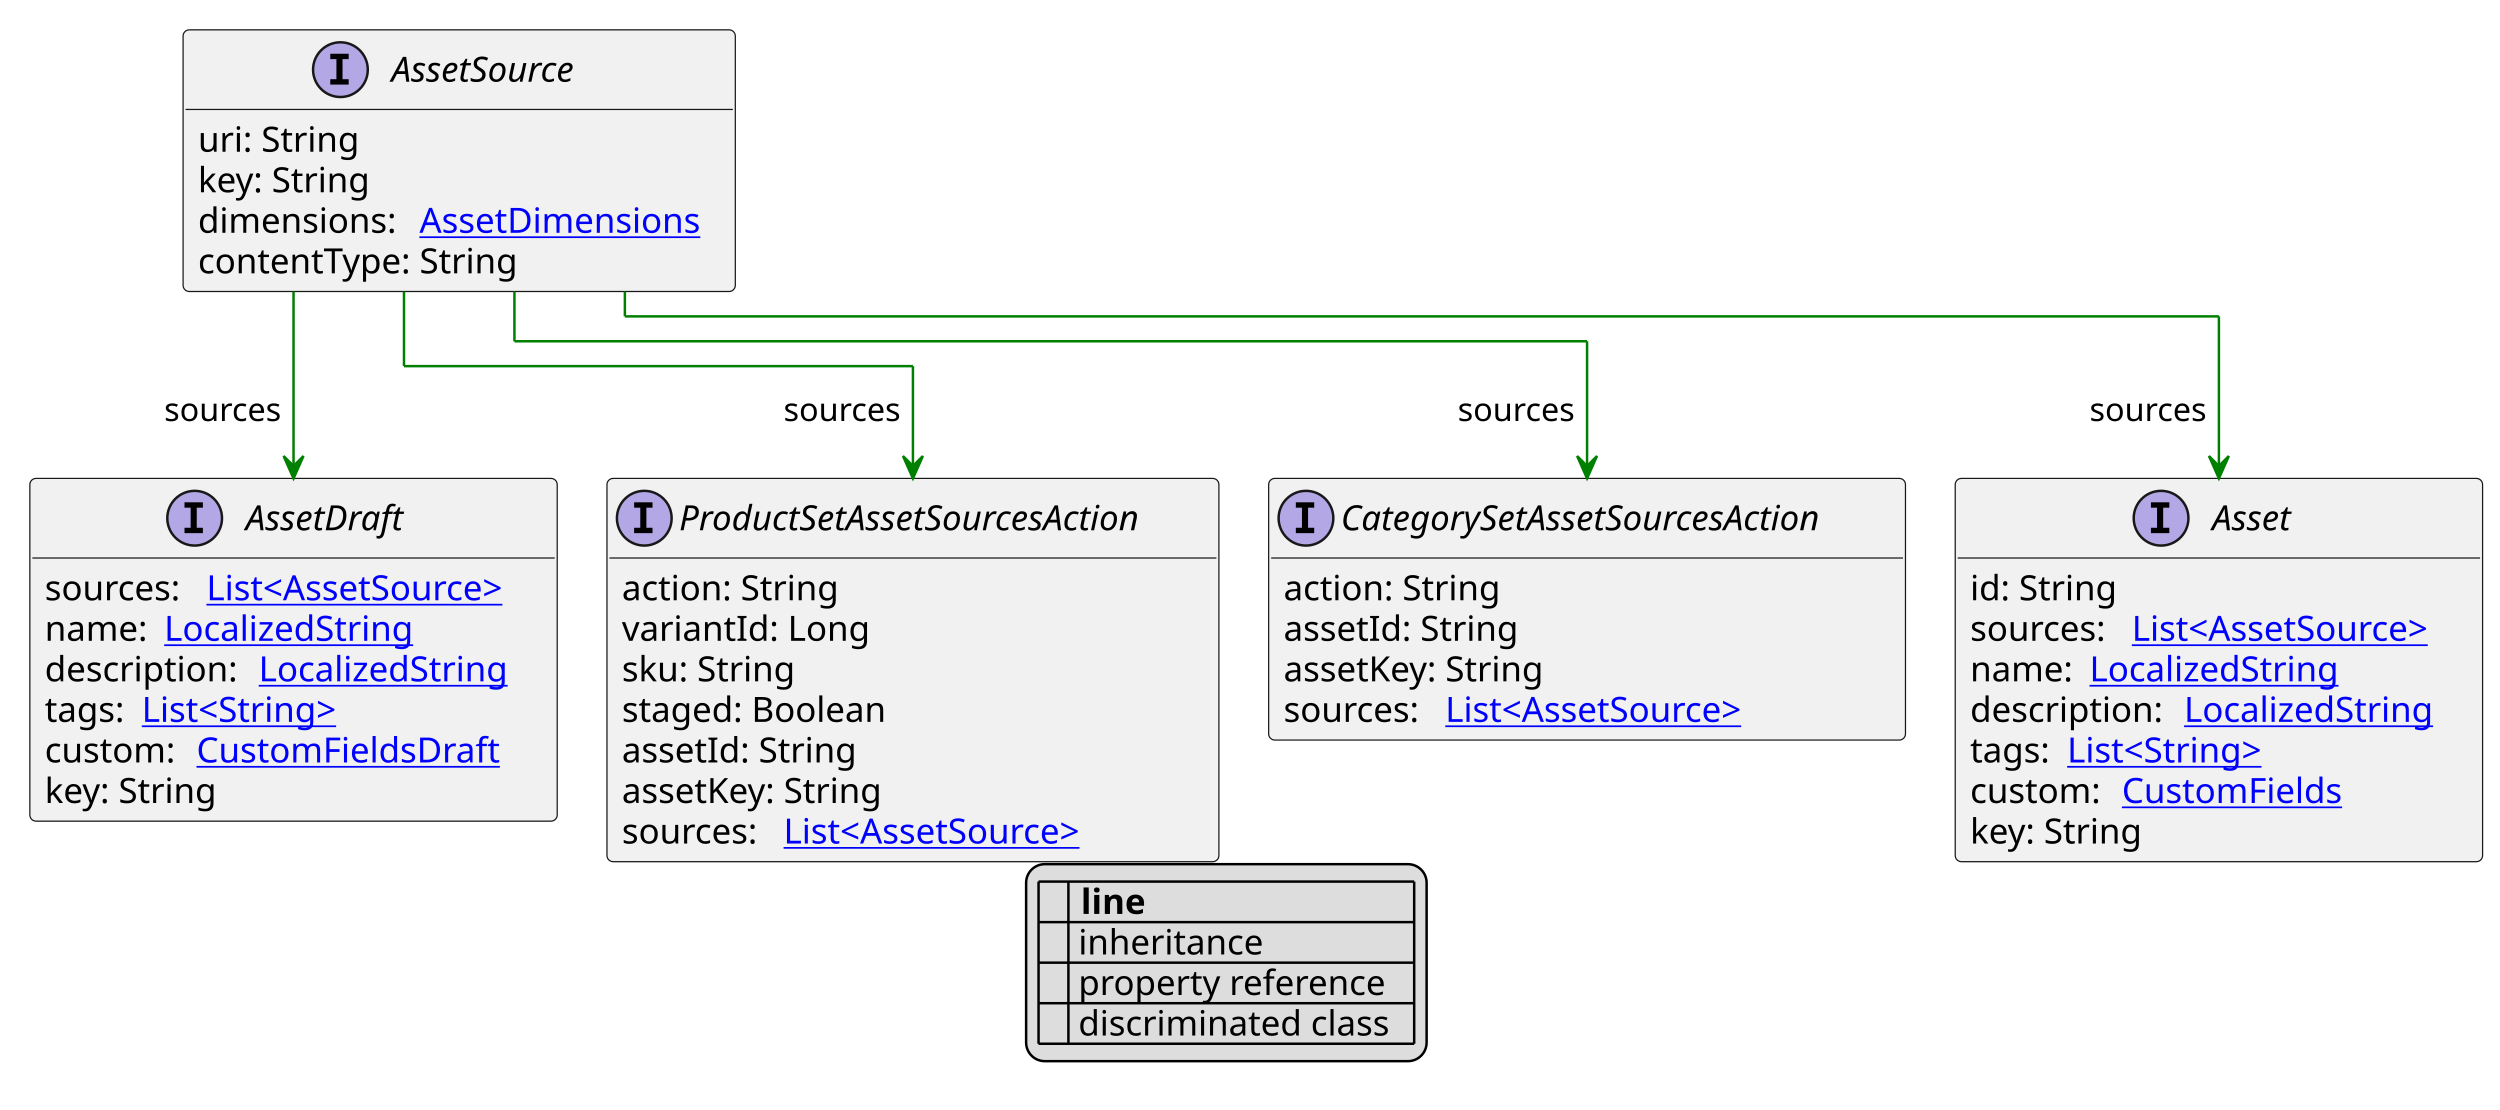
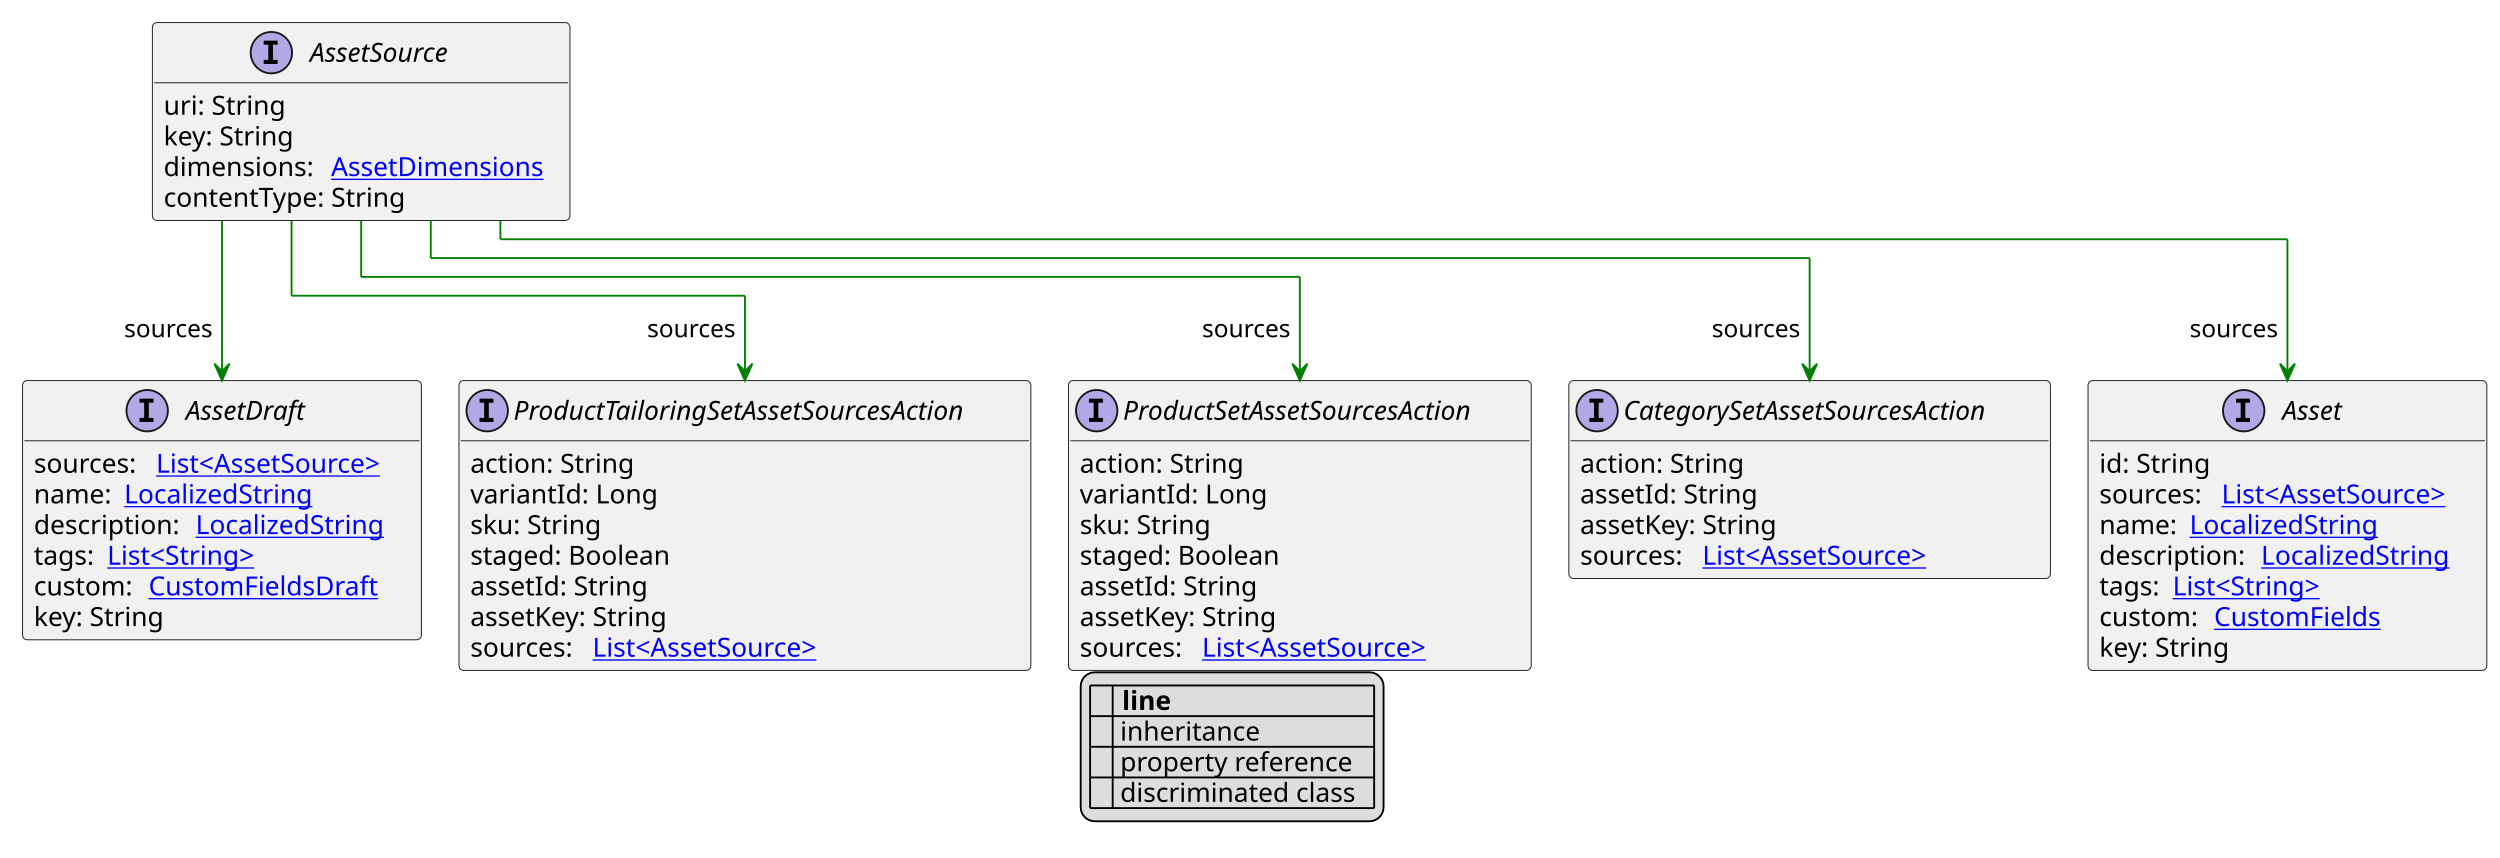
- <svg xmlns="http://www.w3.org/2000/svg" xmlns:xlink="http://www.w3.org/1999/xlink" contentStyleType="text/css" height="446px" preserveAspectRatio="none" style="width:1005px;height:446px;background:#FFFFFF;" version="1.1" viewBox="0 0 1005 446" width="1005px" zoomAndPan="magnify">
+ <svg xmlns="http://www.w3.org/2000/svg" xmlns:xlink="http://www.w3.org/1999/xlink" contentStyleType="text/css" height="456px" preserveAspectRatio="none" style="width:1329px;height:456px;background:#FFFFFF;" version="1.1" viewBox="0 0 1329 456" width="1329px" zoomAndPan="magnify">
  <defs>
-     <filter height="1" id="bpd5cgveyh1420" width="1" x="0" y="0">
+     <filter height="1" id="b24ql78b9esae0" width="1" x="0" y="0">
      <feFlood flood-color="#000000" result="flood" />
      <feComposite in="SourceGraphic" in2="flood" operator="over" />
    </filter>
-     <filter height="1" id="bpd5cgveyh1421" width="1" x="0" y="0">
+     <filter height="1" id="b24ql78b9esae1" width="1" x="0" y="0">
      <feFlood flood-color="#008000" result="flood" />
      <feComposite in="SourceGraphic" in2="flood" operator="over" />
    </filter>
-     <filter height="1" id="bpd5cgveyh1422" width="1" x="0" y="0">
+     <filter height="1" id="b24ql78b9esae2" width="1" x="0" y="0">
      <feFlood flood-color="#0000FF" result="flood" />
      <feComposite in="SourceGraphic" in2="flood" operator="over" />
    </filter>
  </defs>
  <g>
    <a href="AssetSource.svg" target="_top" title="AssetSource.svg" xlink:actuate="onRequest" xlink:href="AssetSource.svg" xlink:show="new" xlink:title="AssetSource.svg" xlink:type="simple">
      <g id="elem_AssetSource">
-         <rect codeLine="10" fill="#F1F1F1" height="105.188" id="AssetSource" rx="2.5" ry="2.5" style="stroke:#181818;stroke-width:0.5;" width="222" x="73.6" y="12" />
-         <ellipse cx="136.85" cy="28" fill="#B4A7E5" rx="11" ry="11" style="stroke:#181818;stroke-width:1.0;" />
-         <path d="M132.772,23.766 L132.772,21.609 L140.162,21.609 L140.162,23.766 L137.694,23.766 L137.694,31.844 L140.162,31.844 L140.162,34 L132.772,34 L132.772,31.844 L135.241,31.844 L135.241,23.766 L132.772,23.766 Z " fill="#000000" />
-         <text fill="#000000" font-family="sans-serif" font-size="14" font-style="italic" lengthAdjust="spacing" textLength="87" x="157.35" y="32.847">AssetSource</text>
-         <line style="stroke:#181818;stroke-width:0.5;" x1="74.6" x2="294.6" y1="44" y2="44" />
-         <text fill="#000000" font-family="sans-serif" font-size="14" lengthAdjust="spacing" textLength="66" x="79.6" y="60.995">uri: String</text>
-         <text fill="#000000" font-family="sans-serif" font-size="14" lengthAdjust="spacing" textLength="73" x="79.6" y="77.292">key: String</text>
-         <text fill="#000000" font-family="sans-serif" font-size="14" lengthAdjust="spacing" textLength="85" x="79.6" y="93.589">dimensions:</text>
+         <rect codeLine="10" fill="#F1F1F1" height="105.188" id="AssetSource" rx="2.5" ry="2.5" style="stroke:#181818;stroke-width:0.5;" width="222" x="81" y="12" />
+         <ellipse cx="144.25" cy="28" fill="#B4A7E5" rx="11" ry="11" style="stroke:#181818;stroke-width:1.0;" />
+         <path d="M140.172,23.766 L140.172,21.609 L147.562,21.609 L147.562,23.766 L145.094,23.766 L145.094,31.844 L147.562,31.844 L147.562,34 L140.172,34 L140.172,31.844 L142.641,31.844 L142.641,23.766 L140.172,23.766 Z " fill="#000000" />
+         <text fill="#000000" font-family="sans-serif" font-size="14" font-style="italic" lengthAdjust="spacing" textLength="87" x="164.75" y="32.847">AssetSource</text>
+         <line style="stroke:#181818;stroke-width:0.5;" x1="82" x2="302" y1="44" y2="44" />
+         <text fill="#000000" font-family="sans-serif" font-size="14" lengthAdjust="spacing" textLength="66" x="87" y="60.995">uri: String</text>
+         <text fill="#000000" font-family="sans-serif" font-size="14" lengthAdjust="spacing" textLength="73" x="87" y="77.292">key: String</text>
+         <text fill="#000000" font-family="sans-serif" font-size="14" lengthAdjust="spacing" textLength="85" x="87" y="93.589">dimensions:</text>
        <a href="AssetDimensions.svg" target="_top" title="AssetDimensions.svg" xlink:actuate="onRequest" xlink:href="AssetDimensions.svg" xlink:show="new" xlink:title="AssetDimensions.svg" xlink:type="simple">
-           <text fill="#0000FF" font-family="sans-serif" font-size="14" lengthAdjust="spacing" text-decoration="underline" textLength="121" x="168.6" y="93.589">AssetDimensions</text>
+           <text fill="#0000FF" font-family="sans-serif" font-size="14" lengthAdjust="spacing" text-decoration="underline" textLength="121" x="176" y="93.589">AssetDimensions</text>
        </a>
-         <text fill="#000000" font-family="sans-serif" font-size="14" lengthAdjust="spacing" textLength="137" x="79.6" y="109.886">contentType: String</text>
+         <text fill="#000000" font-family="sans-serif" font-size="14" lengthAdjust="spacing" textLength="137" x="87" y="109.886">contentType: String</text>
      </g>
    </a>
    <a href="CategorySetAssetSourcesAction.svg" target="_top" title="CategorySetAssetSourcesAction.svg" xlink:actuate="onRequest" xlink:href="CategorySetAssetSourcesAction.svg" xlink:show="new" xlink:title="CategorySetAssetSourcesAction.svg" xlink:type="simple">
      <g id="elem_CategorySetAssetSourcesAction">
-         <rect codeLine="19" fill="#F1F1F1" height="105.188" id="CategorySetAssetSourcesAction" rx="2.5" ry="2.5" style="stroke:#181818;stroke-width:0.5;" width="256" x="510" y="192.32" />
-         <ellipse cx="525" cy="208.32" fill="#B4A7E5" rx="11" ry="11" style="stroke:#181818;stroke-width:1.0;" />
-         <path d="M520.922,204.086 L520.922,201.93 L528.312,201.93 L528.312,204.086 L525.844,204.086 L525.844,212.164 L528.312,212.164 L528.312,214.32 L520.922,214.32 L520.922,212.164 L523.391,212.164 L523.391,204.086 L520.922,204.086 Z " fill="#000000" />
-         <text fill="#000000" font-family="sans-serif" font-size="14" font-style="italic" lengthAdjust="spacing" textLength="224" x="539" y="213.167">CategorySetAssetSourcesAction</text>
-         <line style="stroke:#181818;stroke-width:0.5;" x1="511" x2="765" y1="224.32" y2="224.32" />
-         <text fill="#000000" font-family="sans-serif" font-size="14" lengthAdjust="spacing" textLength="91" x="516" y="241.315">action: String</text>
-         <text fill="#000000" font-family="sans-serif" font-size="14" lengthAdjust="spacing" textLength="99" x="516" y="257.612">assetId: String</text>
-         <text fill="#000000" font-family="sans-serif" font-size="14" lengthAdjust="spacing" textLength="112" x="516" y="273.909">assetKey: String</text>
-         <text fill="#000000" font-family="sans-serif" font-size="14" lengthAdjust="spacing" textLength="61" x="516" y="290.206">sources:</text>
+         <rect codeLine="19" fill="#F1F1F1" height="105.188" id="CategorySetAssetSourcesAction" rx="2.5" ry="2.5" style="stroke:#181818;stroke-width:0.5;" width="256" x="834" y="202.32" />
+         <ellipse cx="849" cy="218.32" fill="#B4A7E5" rx="11" ry="11" style="stroke:#181818;stroke-width:1.0;" />
+         <path d="M844.922,214.086 L844.922,211.93 L852.312,211.93 L852.312,214.086 L849.844,214.086 L849.844,222.164 L852.312,222.164 L852.312,224.32 L844.922,224.32 L844.922,222.164 L847.391,222.164 L847.391,214.086 L844.922,214.086 Z " fill="#000000" />
+         <text fill="#000000" font-family="sans-serif" font-size="14" font-style="italic" lengthAdjust="spacing" textLength="224" x="863" y="223.167">CategorySetAssetSourcesAction</text>
+         <line style="stroke:#181818;stroke-width:0.5;" x1="835" x2="1089" y1="234.32" y2="234.32" />
+         <text fill="#000000" font-family="sans-serif" font-size="14" lengthAdjust="spacing" textLength="91" x="840" y="251.315">action: String</text>
+         <text fill="#000000" font-family="sans-serif" font-size="14" lengthAdjust="spacing" textLength="99" x="840" y="267.612">assetId: String</text>
+         <text fill="#000000" font-family="sans-serif" font-size="14" lengthAdjust="spacing" textLength="112" x="840" y="283.909">assetKey: String</text>
+         <text fill="#000000" font-family="sans-serif" font-size="14" lengthAdjust="spacing" textLength="61" x="840" y="300.206">sources:</text>
        <a href="AssetSource.svg" target="_top" title="AssetSource.svg" xlink:actuate="onRequest" xlink:href="AssetSource.svg" xlink:show="new" xlink:title="AssetSource.svg" xlink:type="simple">
-           <text fill="#0000FF" font-family="sans-serif" font-size="14" lengthAdjust="spacing" text-decoration="underline" textLength="135" x="581" y="290.206">List&lt;AssetSource&gt;</text>
+           <text fill="#0000FF" font-family="sans-serif" font-size="14" lengthAdjust="spacing" text-decoration="underline" textLength="135" x="905" y="300.206">List&lt;AssetSource&gt;</text>
        </a>
      </g>
    </a>
    <a href="Asset.svg" target="_top" title="Asset.svg" xlink:actuate="onRequest" xlink:href="Asset.svg" xlink:show="new" xlink:title="Asset.svg" xlink:type="simple">
      <g id="elem_Asset">
-         <rect codeLine="25" fill="#F1F1F1" height="154.078" id="Asset" rx="2.5" ry="2.5" style="stroke:#181818;stroke-width:0.5;" width="212" x="786" y="192.32" />
-         <ellipse cx="868.75" cy="208.32" fill="#B4A7E5" rx="11" ry="11" style="stroke:#181818;stroke-width:1.0;" />
-         <path d="M864.672,204.086 L864.672,201.93 L872.062,201.93 L872.062,204.086 L869.594,204.086 L869.594,212.164 L872.062,212.164 L872.062,214.32 L864.672,214.32 L864.672,212.164 L867.141,212.164 L867.141,204.086 L864.672,204.086 Z " fill="#000000" />
-         <text fill="#000000" font-family="sans-serif" font-size="14" font-style="italic" lengthAdjust="spacing" textLength="38" x="889.25" y="213.167">Asset</text>
-         <line style="stroke:#181818;stroke-width:0.5;" x1="787" x2="997" y1="224.32" y2="224.32" />
-         <text fill="#000000" font-family="sans-serif" font-size="14" lengthAdjust="spacing" textLength="61" x="792" y="241.315">id: String</text>
-         <text fill="#000000" font-family="sans-serif" font-size="14" lengthAdjust="spacing" textLength="61" x="792" y="257.612">sources:</text>
+         <rect codeLine="25" fill="#F1F1F1" height="154.078" id="Asset" rx="2.5" ry="2.5" style="stroke:#181818;stroke-width:0.5;" width="212" x="1110" y="202.32" />
+         <ellipse cx="1192.75" cy="218.32" fill="#B4A7E5" rx="11" ry="11" style="stroke:#181818;stroke-width:1.0;" />
+         <path d="M1188.672,214.086 L1188.672,211.93 L1196.062,211.93 L1196.062,214.086 L1193.594,214.086 L1193.594,222.164 L1196.062,222.164 L1196.062,224.32 L1188.672,224.32 L1188.672,222.164 L1191.141,222.164 L1191.141,214.086 L1188.672,214.086 Z " fill="#000000" />
+         <text fill="#000000" font-family="sans-serif" font-size="14" font-style="italic" lengthAdjust="spacing" textLength="38" x="1213.25" y="223.167">Asset</text>
+         <line style="stroke:#181818;stroke-width:0.5;" x1="1111" x2="1321" y1="234.32" y2="234.32" />
+         <text fill="#000000" font-family="sans-serif" font-size="14" lengthAdjust="spacing" textLength="61" x="1116" y="251.315">id: String</text>
+         <text fill="#000000" font-family="sans-serif" font-size="14" lengthAdjust="spacing" textLength="61" x="1116" y="267.612">sources:</text>
        <a href="AssetSource.svg" target="_top" title="AssetSource.svg" xlink:actuate="onRequest" xlink:href="AssetSource.svg" xlink:show="new" xlink:title="AssetSource.svg" xlink:type="simple">
-           <text fill="#0000FF" font-family="sans-serif" font-size="14" lengthAdjust="spacing" text-decoration="underline" textLength="135" x="857" y="257.612">List&lt;AssetSource&gt;</text>
+           <text fill="#0000FF" font-family="sans-serif" font-size="14" lengthAdjust="spacing" text-decoration="underline" textLength="135" x="1181" y="267.612">List&lt;AssetSource&gt;</text>
        </a>
-         <text fill="#000000" font-family="sans-serif" font-size="14" lengthAdjust="spacing" textLength="44" x="792" y="273.909">name:</text>
+         <text fill="#000000" font-family="sans-serif" font-size="14" lengthAdjust="spacing" textLength="44" x="1116" y="283.909">name:</text>
        <a href="LocalizedString.svg" target="_top" title="LocalizedString.svg" xlink:actuate="onRequest" xlink:href="LocalizedString.svg" xlink:show="new" xlink:title="LocalizedString.svg" xlink:type="simple">
-           <text fill="#0000FF" font-family="sans-serif" font-size="14" lengthAdjust="spacing" text-decoration="underline" textLength="104" x="840" y="273.909">LocalizedString</text>
+           <text fill="#0000FF" font-family="sans-serif" font-size="14" lengthAdjust="spacing" text-decoration="underline" textLength="104" x="1164" y="283.909">LocalizedString</text>
        </a>
-         <text fill="#000000" font-family="sans-serif" font-size="14" lengthAdjust="spacing" textLength="82" x="792" y="290.206">description:</text>
+         <text fill="#000000" font-family="sans-serif" font-size="14" lengthAdjust="spacing" textLength="82" x="1116" y="300.206">description:</text>
        <a href="LocalizedString.svg" target="_top" title="LocalizedString.svg" xlink:actuate="onRequest" xlink:href="LocalizedString.svg" xlink:show="new" xlink:title="LocalizedString.svg" xlink:type="simple">
-           <text fill="#0000FF" font-family="sans-serif" font-size="14" lengthAdjust="spacing" text-decoration="underline" textLength="104" x="878" y="290.206">LocalizedString</text>
+           <text fill="#0000FF" font-family="sans-serif" font-size="14" lengthAdjust="spacing" text-decoration="underline" textLength="104" x="1202" y="300.206">LocalizedString</text>
        </a>
-         <text fill="#000000" font-family="sans-serif" font-size="14" lengthAdjust="spacing" textLength="35" x="792" y="306.503">tags:</text>
+         <text fill="#000000" font-family="sans-serif" font-size="14" lengthAdjust="spacing" textLength="35" x="1116" y="316.503">tags:</text>
        <a href="String.svg" target="_top" title="String.svg" xlink:actuate="onRequest" xlink:href="String.svg" xlink:show="new" xlink:title="String.svg" xlink:type="simple">
-           <text fill="#0000FF" font-family="sans-serif" font-size="14" lengthAdjust="spacing" text-decoration="underline" textLength="87" x="831" y="306.503">List&lt;String&gt;</text>
+           <text fill="#0000FF" font-family="sans-serif" font-size="14" lengthAdjust="spacing" text-decoration="underline" textLength="87" x="1155" y="316.503">List&lt;String&gt;</text>
        </a>
-         <text fill="#000000" font-family="sans-serif" font-size="14" lengthAdjust="spacing" textLength="57" x="792" y="322.8">custom:</text>
+         <text fill="#000000" font-family="sans-serif" font-size="14" lengthAdjust="spacing" textLength="57" x="1116" y="332.8">custom:</text>
        <a href="CustomFields.svg" target="_top" title="CustomFields.svg" xlink:actuate="onRequest" xlink:href="CustomFields.svg" xlink:show="new" xlink:title="CustomFields.svg" xlink:type="simple">
-           <text fill="#0000FF" font-family="sans-serif" font-size="14" lengthAdjust="spacing" text-decoration="underline" textLength="94" x="853" y="322.8">CustomFields</text>
+           <text fill="#0000FF" font-family="sans-serif" font-size="14" lengthAdjust="spacing" text-decoration="underline" textLength="94" x="1177" y="332.8">CustomFields</text>
        </a>
-         <text fill="#000000" font-family="sans-serif" font-size="14" lengthAdjust="spacing" textLength="73" x="792" y="339.097">key: String</text>
+         <text fill="#000000" font-family="sans-serif" font-size="14" lengthAdjust="spacing" textLength="73" x="1116" y="349.097">key: String</text>
      </g>
    </a>
    <a href="AssetDraft.svg" target="_top" title="AssetDraft.svg" xlink:actuate="onRequest" xlink:href="AssetDraft.svg" xlink:show="new" xlink:title="AssetDraft.svg" xlink:type="simple">
      <g id="elem_AssetDraft">
-         <rect codeLine="34" fill="#F1F1F1" height="137.781" id="AssetDraft" rx="2.5" ry="2.5" style="stroke:#181818;stroke-width:0.5;" width="212" x="12" y="192.32" />
-         <ellipse cx="78.25" cy="208.32" fill="#B4A7E5" rx="11" ry="11" style="stroke:#181818;stroke-width:1.0;" />
-         <path d="M74.172,204.086 L74.172,201.93 L81.562,201.93 L81.562,204.086 L79.094,204.086 L79.094,212.164 L81.562,212.164 L81.562,214.32 L74.172,214.32 L74.172,212.164 L76.641,212.164 L76.641,204.086 L74.172,204.086 Z " fill="#000000" />
-         <text fill="#000000" font-family="sans-serif" font-size="14" font-style="italic" lengthAdjust="spacing" textLength="71" x="98.75" y="213.167">AssetDraft</text>
-         <line style="stroke:#181818;stroke-width:0.5;" x1="13" x2="223" y1="224.32" y2="224.32" />
-         <text fill="#000000" font-family="sans-serif" font-size="14" lengthAdjust="spacing" textLength="61" x="18" y="241.315">sources:</text>
+         <rect codeLine="34" fill="#F1F1F1" height="137.781" id="AssetDraft" rx="2.5" ry="2.5" style="stroke:#181818;stroke-width:0.5;" width="212" x="12" y="202.32" />
+         <ellipse cx="78.25" cy="218.32" fill="#B4A7E5" rx="11" ry="11" style="stroke:#181818;stroke-width:1.0;" />
+         <path d="M74.172,214.086 L74.172,211.93 L81.562,211.93 L81.562,214.086 L79.094,214.086 L79.094,222.164 L81.562,222.164 L81.562,224.32 L74.172,224.32 L74.172,222.164 L76.641,222.164 L76.641,214.086 L74.172,214.086 Z " fill="#000000" />
+         <text fill="#000000" font-family="sans-serif" font-size="14" font-style="italic" lengthAdjust="spacing" textLength="71" x="98.75" y="223.167">AssetDraft</text>
+         <line style="stroke:#181818;stroke-width:0.5;" x1="13" x2="223" y1="234.32" y2="234.32" />
+         <text fill="#000000" font-family="sans-serif" font-size="14" lengthAdjust="spacing" textLength="61" x="18" y="251.315">sources:</text>
        <a href="AssetSource.svg" target="_top" title="AssetSource.svg" xlink:actuate="onRequest" xlink:href="AssetSource.svg" xlink:show="new" xlink:title="AssetSource.svg" xlink:type="simple">
-           <text fill="#0000FF" font-family="sans-serif" font-size="14" lengthAdjust="spacing" text-decoration="underline" textLength="135" x="83" y="241.315">List&lt;AssetSource&gt;</text>
+           <text fill="#0000FF" font-family="sans-serif" font-size="14" lengthAdjust="spacing" text-decoration="underline" textLength="135" x="83" y="251.315">List&lt;AssetSource&gt;</text>
        </a>
-         <text fill="#000000" font-family="sans-serif" font-size="14" lengthAdjust="spacing" textLength="44" x="18" y="257.612">name:</text>
+         <text fill="#000000" font-family="sans-serif" font-size="14" lengthAdjust="spacing" textLength="44" x="18" y="267.612">name:</text>
        <a href="LocalizedString.svg" target="_top" title="LocalizedString.svg" xlink:actuate="onRequest" xlink:href="LocalizedString.svg" xlink:show="new" xlink:title="LocalizedString.svg" xlink:type="simple">
-           <text fill="#0000FF" font-family="sans-serif" font-size="14" lengthAdjust="spacing" text-decoration="underline" textLength="104" x="66" y="257.612">LocalizedString</text>
+           <text fill="#0000FF" font-family="sans-serif" font-size="14" lengthAdjust="spacing" text-decoration="underline" textLength="104" x="66" y="267.612">LocalizedString</text>
        </a>
-         <text fill="#000000" font-family="sans-serif" font-size="14" lengthAdjust="spacing" textLength="82" x="18" y="273.909">description:</text>
+         <text fill="#000000" font-family="sans-serif" font-size="14" lengthAdjust="spacing" textLength="82" x="18" y="283.909">description:</text>
        <a href="LocalizedString.svg" target="_top" title="LocalizedString.svg" xlink:actuate="onRequest" xlink:href="LocalizedString.svg" xlink:show="new" xlink:title="LocalizedString.svg" xlink:type="simple">
-           <text fill="#0000FF" font-family="sans-serif" font-size="14" lengthAdjust="spacing" text-decoration="underline" textLength="104" x="104" y="273.909">LocalizedString</text>
+           <text fill="#0000FF" font-family="sans-serif" font-size="14" lengthAdjust="spacing" text-decoration="underline" textLength="104" x="104" y="283.909">LocalizedString</text>
        </a>
-         <text fill="#000000" font-family="sans-serif" font-size="14" lengthAdjust="spacing" textLength="35" x="18" y="290.206">tags:</text>
+         <text fill="#000000" font-family="sans-serif" font-size="14" lengthAdjust="spacing" textLength="35" x="18" y="300.206">tags:</text>
        <a href="String.svg" target="_top" title="String.svg" xlink:actuate="onRequest" xlink:href="String.svg" xlink:show="new" xlink:title="String.svg" xlink:type="simple">
-           <text fill="#0000FF" font-family="sans-serif" font-size="14" lengthAdjust="spacing" text-decoration="underline" textLength="87" x="57" y="290.206">List&lt;String&gt;</text>
+           <text fill="#0000FF" font-family="sans-serif" font-size="14" lengthAdjust="spacing" text-decoration="underline" textLength="87" x="57" y="300.206">List&lt;String&gt;</text>
        </a>
-         <text fill="#000000" font-family="sans-serif" font-size="14" lengthAdjust="spacing" textLength="57" x="18" y="306.503">custom:</text>
+         <text fill="#000000" font-family="sans-serif" font-size="14" lengthAdjust="spacing" textLength="57" x="18" y="316.503">custom:</text>
        <a href="CustomFieldsDraft.svg" target="_top" title="CustomFieldsDraft.svg" xlink:actuate="onRequest" xlink:href="CustomFieldsDraft.svg" xlink:show="new" xlink:title="CustomFieldsDraft.svg" xlink:type="simple">
-           <text fill="#0000FF" font-family="sans-serif" font-size="14" lengthAdjust="spacing" text-decoration="underline" textLength="127" x="79" y="306.503">CustomFieldsDraft</text>
+           <text fill="#0000FF" font-family="sans-serif" font-size="14" lengthAdjust="spacing" text-decoration="underline" textLength="127" x="79" y="316.503">CustomFieldsDraft</text>
        </a>
-         <text fill="#000000" font-family="sans-serif" font-size="14" lengthAdjust="spacing" textLength="73" x="18" y="322.8">key: String</text>
+         <text fill="#000000" font-family="sans-serif" font-size="14" lengthAdjust="spacing" textLength="73" x="18" y="332.8">key: String</text>
+       </g>
+     </a>
+     <a href="ProductTailoringSetAssetSourcesAction.svg" target="_top" title="ProductTailoringSetAssetSourcesAction.svg" xlink:actuate="onRequest" xlink:href="ProductTailoringSetAssetSourcesAction.svg" xlink:show="new" xlink:title="ProductTailoringSetAssetSourcesAction.svg" xlink:type="simple">
+       <g id="elem_ProductTailoringSetAssetSourcesAction">
+         <rect codeLine="42" fill="#F1F1F1" height="154.078" id="ProductTailoringSetAssetSourcesAction" rx="2.5" ry="2.5" style="stroke:#181818;stroke-width:0.5;" width="304" x="244" y="202.32" />
+         <ellipse cx="259" cy="218.32" fill="#B4A7E5" rx="11" ry="11" style="stroke:#181818;stroke-width:1.0;" />
+         <path d="M254.922,214.086 L254.922,211.93 L262.312,211.93 L262.312,214.086 L259.844,214.086 L259.844,222.164 L262.312,222.164 L262.312,224.32 L254.922,224.32 L254.922,222.164 L257.391,222.164 L257.391,214.086 L254.922,214.086 Z " fill="#000000" />
+         <text fill="#000000" font-family="sans-serif" font-size="14" font-style="italic" lengthAdjust="spacing" textLength="272" x="273" y="223.167">ProductTailoringSetAssetSourcesAction</text>
+         <line style="stroke:#181818;stroke-width:0.5;" x1="245" x2="547" y1="234.32" y2="234.32" />
+         <text fill="#000000" font-family="sans-serif" font-size="14" lengthAdjust="spacing" textLength="91" x="250" y="251.315">action: String</text>
+         <text fill="#000000" font-family="sans-serif" font-size="14" lengthAdjust="spacing" textLength="100" x="250" y="267.612">variantId: Long</text>
+         <text fill="#000000" font-family="sans-serif" font-size="14" lengthAdjust="spacing" textLength="74" x="250" y="283.909">sku: String</text>
+         <text fill="#000000" font-family="sans-serif" font-size="14" lengthAdjust="spacing" textLength="114" x="250" y="300.206">staged: Boolean</text>
+         <text fill="#000000" font-family="sans-serif" font-size="14" lengthAdjust="spacing" textLength="99" x="250" y="316.503">assetId: String</text>
+         <text fill="#000000" font-family="sans-serif" font-size="14" lengthAdjust="spacing" textLength="112" x="250" y="332.8">assetKey: String</text>
+         <text fill="#000000" font-family="sans-serif" font-size="14" lengthAdjust="spacing" textLength="61" x="250" y="349.097">sources:</text>
+         <a href="AssetSource.svg" target="_top" title="AssetSource.svg" xlink:actuate="onRequest" xlink:href="AssetSource.svg" xlink:show="new" xlink:title="AssetSource.svg" xlink:type="simple">
+           <text fill="#0000FF" font-family="sans-serif" font-size="14" lengthAdjust="spacing" text-decoration="underline" textLength="135" x="315" y="349.097">List&lt;AssetSource&gt;</text>
+         </a>
      </g>
    </a>
    <a href="ProductSetAssetSourcesAction.svg" target="_top" title="ProductSetAssetSourcesAction.svg" xlink:actuate="onRequest" xlink:href="ProductSetAssetSourcesAction.svg" xlink:show="new" xlink:title="ProductSetAssetSourcesAction.svg" xlink:type="simple">
      <g id="elem_ProductSetAssetSourcesAction">
-         <rect codeLine="42" fill="#F1F1F1" height="154.078" id="ProductSetAssetSourcesAction" rx="2.5" ry="2.5" style="stroke:#181818;stroke-width:0.5;" width="246" x="244" y="192.32" />
-         <ellipse cx="259" cy="208.32" fill="#B4A7E5" rx="11" ry="11" style="stroke:#181818;stroke-width:1.0;" />
-         <path d="M254.922,204.086 L254.922,201.93 L262.312,201.93 L262.312,204.086 L259.844,204.086 L259.844,212.164 L262.312,212.164 L262.312,214.32 L254.922,214.32 L254.922,212.164 L257.391,212.164 L257.391,204.086 L254.922,204.086 Z " fill="#000000" />
-         <text fill="#000000" font-family="sans-serif" font-size="14" font-style="italic" lengthAdjust="spacing" textLength="214" x="273" y="213.167">ProductSetAssetSourcesAction</text>
-         <line style="stroke:#181818;stroke-width:0.5;" x1="245" x2="489" y1="224.32" y2="224.32" />
-         <text fill="#000000" font-family="sans-serif" font-size="14" lengthAdjust="spacing" textLength="91" x="250" y="241.315">action: String</text>
-         <text fill="#000000" font-family="sans-serif" font-size="14" lengthAdjust="spacing" textLength="100" x="250" y="257.612">variantId: Long</text>
-         <text fill="#000000" font-family="sans-serif" font-size="14" lengthAdjust="spacing" textLength="74" x="250" y="273.909">sku: String</text>
-         <text fill="#000000" font-family="sans-serif" font-size="14" lengthAdjust="spacing" textLength="114" x="250" y="290.206">staged: Boolean</text>
-         <text fill="#000000" font-family="sans-serif" font-size="14" lengthAdjust="spacing" textLength="99" x="250" y="306.503">assetId: String</text>
-         <text fill="#000000" font-family="sans-serif" font-size="14" lengthAdjust="spacing" textLength="112" x="250" y="322.8">assetKey: String</text>
-         <text fill="#000000" font-family="sans-serif" font-size="14" lengthAdjust="spacing" textLength="61" x="250" y="339.097">sources:</text>
+         <rect codeLine="51" fill="#F1F1F1" height="154.078" id="ProductSetAssetSourcesAction" rx="2.5" ry="2.5" style="stroke:#181818;stroke-width:0.5;" width="246" x="568" y="202.32" />
+         <ellipse cx="583" cy="218.32" fill="#B4A7E5" rx="11" ry="11" style="stroke:#181818;stroke-width:1.0;" />
+         <path d="M578.922,214.086 L578.922,211.93 L586.312,211.93 L586.312,214.086 L583.844,214.086 L583.844,222.164 L586.312,222.164 L586.312,224.32 L578.922,224.32 L578.922,222.164 L581.391,222.164 L581.391,214.086 L578.922,214.086 Z " fill="#000000" />
+         <text fill="#000000" font-family="sans-serif" font-size="14" font-style="italic" lengthAdjust="spacing" textLength="214" x="597" y="223.167">ProductSetAssetSourcesAction</text>
+         <line style="stroke:#181818;stroke-width:0.5;" x1="569" x2="813" y1="234.32" y2="234.32" />
+         <text fill="#000000" font-family="sans-serif" font-size="14" lengthAdjust="spacing" textLength="91" x="574" y="251.315">action: String</text>
+         <text fill="#000000" font-family="sans-serif" font-size="14" lengthAdjust="spacing" textLength="100" x="574" y="267.612">variantId: Long</text>
+         <text fill="#000000" font-family="sans-serif" font-size="14" lengthAdjust="spacing" textLength="74" x="574" y="283.909">sku: String</text>
+         <text fill="#000000" font-family="sans-serif" font-size="14" lengthAdjust="spacing" textLength="114" x="574" y="300.206">staged: Boolean</text>
+         <text fill="#000000" font-family="sans-serif" font-size="14" lengthAdjust="spacing" textLength="99" x="574" y="316.503">assetId: String</text>
+         <text fill="#000000" font-family="sans-serif" font-size="14" lengthAdjust="spacing" textLength="112" x="574" y="332.8">assetKey: String</text>
+         <text fill="#000000" font-family="sans-serif" font-size="14" lengthAdjust="spacing" textLength="61" x="574" y="349.097">sources:</text>
        <a href="AssetSource.svg" target="_top" title="AssetSource.svg" xlink:actuate="onRequest" xlink:href="AssetSource.svg" xlink:show="new" xlink:title="AssetSource.svg" xlink:type="simple">
-           <text fill="#0000FF" font-family="sans-serif" font-size="14" lengthAdjust="spacing" text-decoration="underline" textLength="135" x="315" y="339.097">List&lt;AssetSource&gt;</text>
+           <text fill="#0000FF" font-family="sans-serif" font-size="14" lengthAdjust="spacing" text-decoration="underline" textLength="135" x="639" y="349.097">List&lt;AssetSource&gt;</text>
        </a>
      </g>
    </a>
-     <line style="stroke:#008000;stroke-width:1.0;" x1="206.8" x2="206.8" y1="117.188" y2="137.188" />
-     <line style="stroke:#008000;stroke-width:1.0;" x1="206.8" x2="638" y1="137.188" y2="137.188" />
-     <line style="stroke:#008000;stroke-width:1.0;" x1="638" x2="638" y1="137.188" y2="192.32" />
-     <polygon fill="#008000" points="638,192.32,642,183.32,638,187.32,634,183.32,638,192.32" style="stroke:#008000;stroke-width:1.0;" />
-     <text fill="#000000" font-family="sans-serif" font-size="13" lengthAdjust="spacing" textLength="50" x="586" y="169.254">sources</text>
-     <line style="stroke:#008000;stroke-width:1.0;" x1="251.2" x2="251.2" y1="117.188" y2="127.188" />
-     <line style="stroke:#008000;stroke-width:1.0;" x1="251.2" x2="892" y1="127.188" y2="127.188" />
-     <line style="stroke:#008000;stroke-width:1.0;" x1="892" x2="892" y1="127.188" y2="192.32" />
-     <polygon fill="#008000" points="892,192.32,896,183.32,892,187.32,888,183.32,892,192.32" style="stroke:#008000;stroke-width:1.0;" />
-     <text fill="#000000" font-family="sans-serif" font-size="13" lengthAdjust="spacing" textLength="50" x="840" y="169.254">sources</text>
-     <line style="stroke:#008000;stroke-width:1.0;" x1="118" x2="118" y1="117.188" y2="192.32" />
-     <polygon fill="#008000" points="118,192.32,122,183.32,118,187.32,114,183.32,118,192.32" style="stroke:#008000;stroke-width:1.0;" />
-     <text fill="#000000" font-family="sans-serif" font-size="13" lengthAdjust="spacing" textLength="50" x="66" y="169.254">sources</text>
-     <line style="stroke:#008000;stroke-width:1.0;" x1="162.4" x2="162.4" y1="117.188" y2="147.188" />
-     <line style="stroke:#008000;stroke-width:1.0;" x1="162.4" x2="367" y1="147.188" y2="147.188" />
-     <line style="stroke:#008000;stroke-width:1.0;" x1="367" x2="367" y1="147.188" y2="192.32" />
-     <polygon fill="#008000" points="367,192.32,371,183.32,367,187.32,363,183.32,367,192.32" style="stroke:#008000;stroke-width:1.0;" />
-     <text fill="#000000" font-family="sans-serif" font-size="13" lengthAdjust="spacing" textLength="50" x="315" y="169.254">sources</text>
-     <rect fill="#DDDDDD" height="79.188" id="_legend" rx="7.5" ry="7.5" style="stroke:#000000;stroke-width:1.0;" width="161" x="412.5" y="347.398" />
-     <text fill="#000000" font-family="sans-serif" font-size="14" font-weight="bold" lengthAdjust="spacing" textLength="5" x="417.5" y="367.394"> </text>
-     <text fill="#000000" font-family="sans-serif" font-size="14" font-weight="bold" lengthAdjust="spacing" textLength="28" x="434.5" y="367.394">line</text>
-     <text fill="#000000" filter="url(#bpd5cgveyh1420)" font-family="sans-serif" font-size="14" lengthAdjust="spacing" textLength="12" x="417.5" y="383.69">   </text>
-     <text fill="#000000" font-family="sans-serif" font-size="14" lengthAdjust="spacing" textLength="77" x="433.5" y="383.69">inheritance</text>
-     <text fill="#000000" filter="url(#bpd5cgveyh1421)" font-family="sans-serif" font-size="14" lengthAdjust="spacing" textLength="12" x="417.5" y="399.987">   </text>
-     <text fill="#000000" font-family="sans-serif" font-size="14" lengthAdjust="spacing" textLength="129" x="433.5" y="399.987">property reference</text>
-     <text fill="#000000" filter="url(#bpd5cgveyh1422)" font-family="sans-serif" font-size="14" lengthAdjust="spacing" textLength="12" x="417.5" y="416.284">   </text>
-     <text fill="#000000" font-family="sans-serif" font-size="14" lengthAdjust="spacing" textLength="131" x="433.5" y="416.284">discriminated class</text>
-     <line style="stroke:#000000;stroke-width:1.0;" x1="417.5" x2="568.5" y1="354.398" y2="354.398" />
-     <line style="stroke:#000000;stroke-width:1.0;" x1="417.5" x2="568.5" y1="370.695" y2="370.695" />
-     <line style="stroke:#000000;stroke-width:1.0;" x1="417.5" x2="568.5" y1="386.992" y2="386.992" />
-     <line style="stroke:#000000;stroke-width:1.0;" x1="417.5" x2="568.5" y1="403.289" y2="403.289" />
-     <line style="stroke:#000000;stroke-width:1.0;" x1="417.5" x2="568.5" y1="419.586" y2="419.586" />
-     <line style="stroke:#000000;stroke-width:1.0;" x1="417.5" x2="417.5" y1="354.398" y2="419.586" />
-     <line style="stroke:#000000;stroke-width:1.0;" x1="429.5" x2="429.5" y1="354.398" y2="419.586" />
-     <line style="stroke:#000000;stroke-width:1.0;" x1="568.5" x2="568.5" y1="354.398" y2="419.586" />
+     <line style="stroke:#008000;stroke-width:1.0;" x1="229" x2="229" y1="117.188" y2="137.188" />
+     <line style="stroke:#008000;stroke-width:1.0;" x1="229" x2="962" y1="137.188" y2="137.188" />
+     <line style="stroke:#008000;stroke-width:1.0;" x1="962" x2="962" y1="137.188" y2="202.32" />
+     <polygon fill="#008000" points="962,202.32,966,193.32,962,197.32,958,193.32,962,202.32" style="stroke:#008000;stroke-width:1.0;" />
+     <text fill="#000000" font-family="sans-serif" font-size="13" lengthAdjust="spacing" textLength="50" x="910" y="179.254">sources</text>
+     <line style="stroke:#008000;stroke-width:1.0;" x1="266" x2="266" y1="117.188" y2="127.188" />
+     <line style="stroke:#008000;stroke-width:1.0;" x1="266" x2="1216" y1="127.188" y2="127.188" />
+     <line style="stroke:#008000;stroke-width:1.0;" x1="1216" x2="1216" y1="127.188" y2="202.32" />
+     <polygon fill="#008000" points="1216,202.32,1220,193.32,1216,197.32,1212,193.32,1216,202.32" style="stroke:#008000;stroke-width:1.0;" />
+     <text fill="#000000" font-family="sans-serif" font-size="13" lengthAdjust="spacing" textLength="50" x="1164" y="179.254">sources</text>
+     <line style="stroke:#008000;stroke-width:1.0;" x1="118" x2="118" y1="117.188" y2="202.32" />
+     <polygon fill="#008000" points="118,202.32,122,193.32,118,197.32,114,193.32,118,202.32" style="stroke:#008000;stroke-width:1.0;" />
+     <text fill="#000000" font-family="sans-serif" font-size="13" lengthAdjust="spacing" textLength="50" x="66" y="179.254">sources</text>
+     <line style="stroke:#008000;stroke-width:1.0;" x1="155" x2="155" y1="117.188" y2="157.188" />
+     <line style="stroke:#008000;stroke-width:1.0;" x1="155" x2="396" y1="157.188" y2="157.188" />
+     <line style="stroke:#008000;stroke-width:1.0;" x1="396" x2="396" y1="157.188" y2="202.32" />
+     <polygon fill="#008000" points="396,202.32,400,193.32,396,197.32,392,193.32,396,202.32" style="stroke:#008000;stroke-width:1.0;" />
+     <text fill="#000000" font-family="sans-serif" font-size="13" lengthAdjust="spacing" textLength="50" x="344" y="179.254">sources</text>
+     <line style="stroke:#008000;stroke-width:1.0;" x1="192" x2="192" y1="117.188" y2="147.188" />
+     <line style="stroke:#008000;stroke-width:1.0;" x1="192" x2="691" y1="147.188" y2="147.188" />
+     <line style="stroke:#008000;stroke-width:1.0;" x1="691" x2="691" y1="147.188" y2="202.32" />
+     <polygon fill="#008000" points="691,202.32,695,193.32,691,197.32,687,193.32,691,202.32" style="stroke:#008000;stroke-width:1.0;" />
+     <text fill="#000000" font-family="sans-serif" font-size="13" lengthAdjust="spacing" textLength="50" x="639" y="179.254">sources</text>
+     <rect fill="#DDDDDD" height="79.188" id="_legend" rx="7.5" ry="7.5" style="stroke:#000000;stroke-width:1.0;" width="161" x="574.5" y="357.398" />
+     <text fill="#000000" font-family="sans-serif" font-size="14" font-weight="bold" lengthAdjust="spacing" textLength="5" x="579.5" y="377.394"> </text>
+     <text fill="#000000" font-family="sans-serif" font-size="14" font-weight="bold" lengthAdjust="spacing" textLength="28" x="596.5" y="377.394">line</text>
+     <text fill="#000000" filter="url(#b24ql78b9esae0)" font-family="sans-serif" font-size="14" lengthAdjust="spacing" textLength="12" x="579.5" y="393.69">   </text>
+     <text fill="#000000" font-family="sans-serif" font-size="14" lengthAdjust="spacing" textLength="77" x="595.5" y="393.69">inheritance</text>
+     <text fill="#000000" filter="url(#b24ql78b9esae1)" font-family="sans-serif" font-size="14" lengthAdjust="spacing" textLength="12" x="579.5" y="409.987">   </text>
+     <text fill="#000000" font-family="sans-serif" font-size="14" lengthAdjust="spacing" textLength="129" x="595.5" y="409.987">property reference</text>
+     <text fill="#000000" filter="url(#b24ql78b9esae2)" font-family="sans-serif" font-size="14" lengthAdjust="spacing" textLength="12" x="579.5" y="426.284">   </text>
+     <text fill="#000000" font-family="sans-serif" font-size="14" lengthAdjust="spacing" textLength="131" x="595.5" y="426.284">discriminated class</text>
+     <line style="stroke:#000000;stroke-width:1.0;" x1="579.5" x2="730.5" y1="364.398" y2="364.398" />
+     <line style="stroke:#000000;stroke-width:1.0;" x1="579.5" x2="730.5" y1="380.695" y2="380.695" />
+     <line style="stroke:#000000;stroke-width:1.0;" x1="579.5" x2="730.5" y1="396.992" y2="396.992" />
+     <line style="stroke:#000000;stroke-width:1.0;" x1="579.5" x2="730.5" y1="413.289" y2="413.289" />
+     <line style="stroke:#000000;stroke-width:1.0;" x1="579.5" x2="730.5" y1="429.586" y2="429.586" />
+     <line style="stroke:#000000;stroke-width:1.0;" x1="579.5" x2="579.5" y1="364.398" y2="429.586" />
+     <line style="stroke:#000000;stroke-width:1.0;" x1="591.5" x2="591.5" y1="364.398" y2="429.586" />
+     <line style="stroke:#000000;stroke-width:1.0;" x1="730.5" x2="730.5" y1="364.398" y2="429.586" />
  </g>
</svg>
